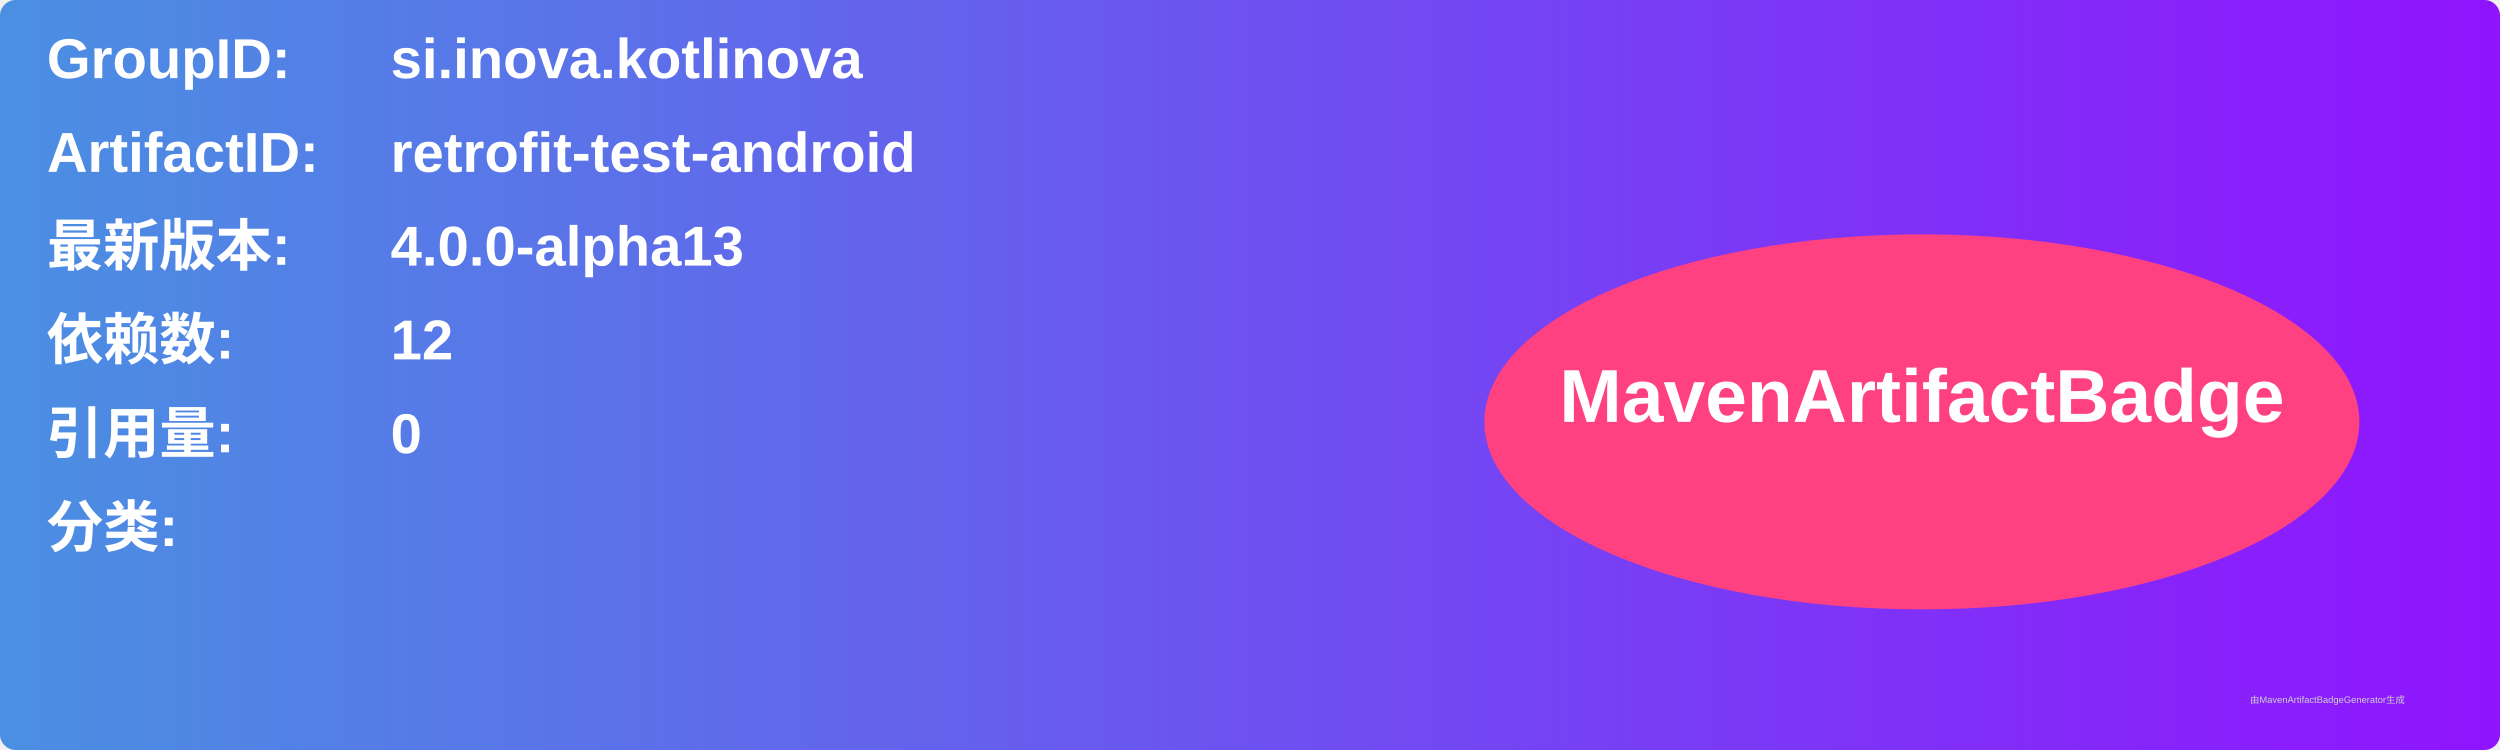
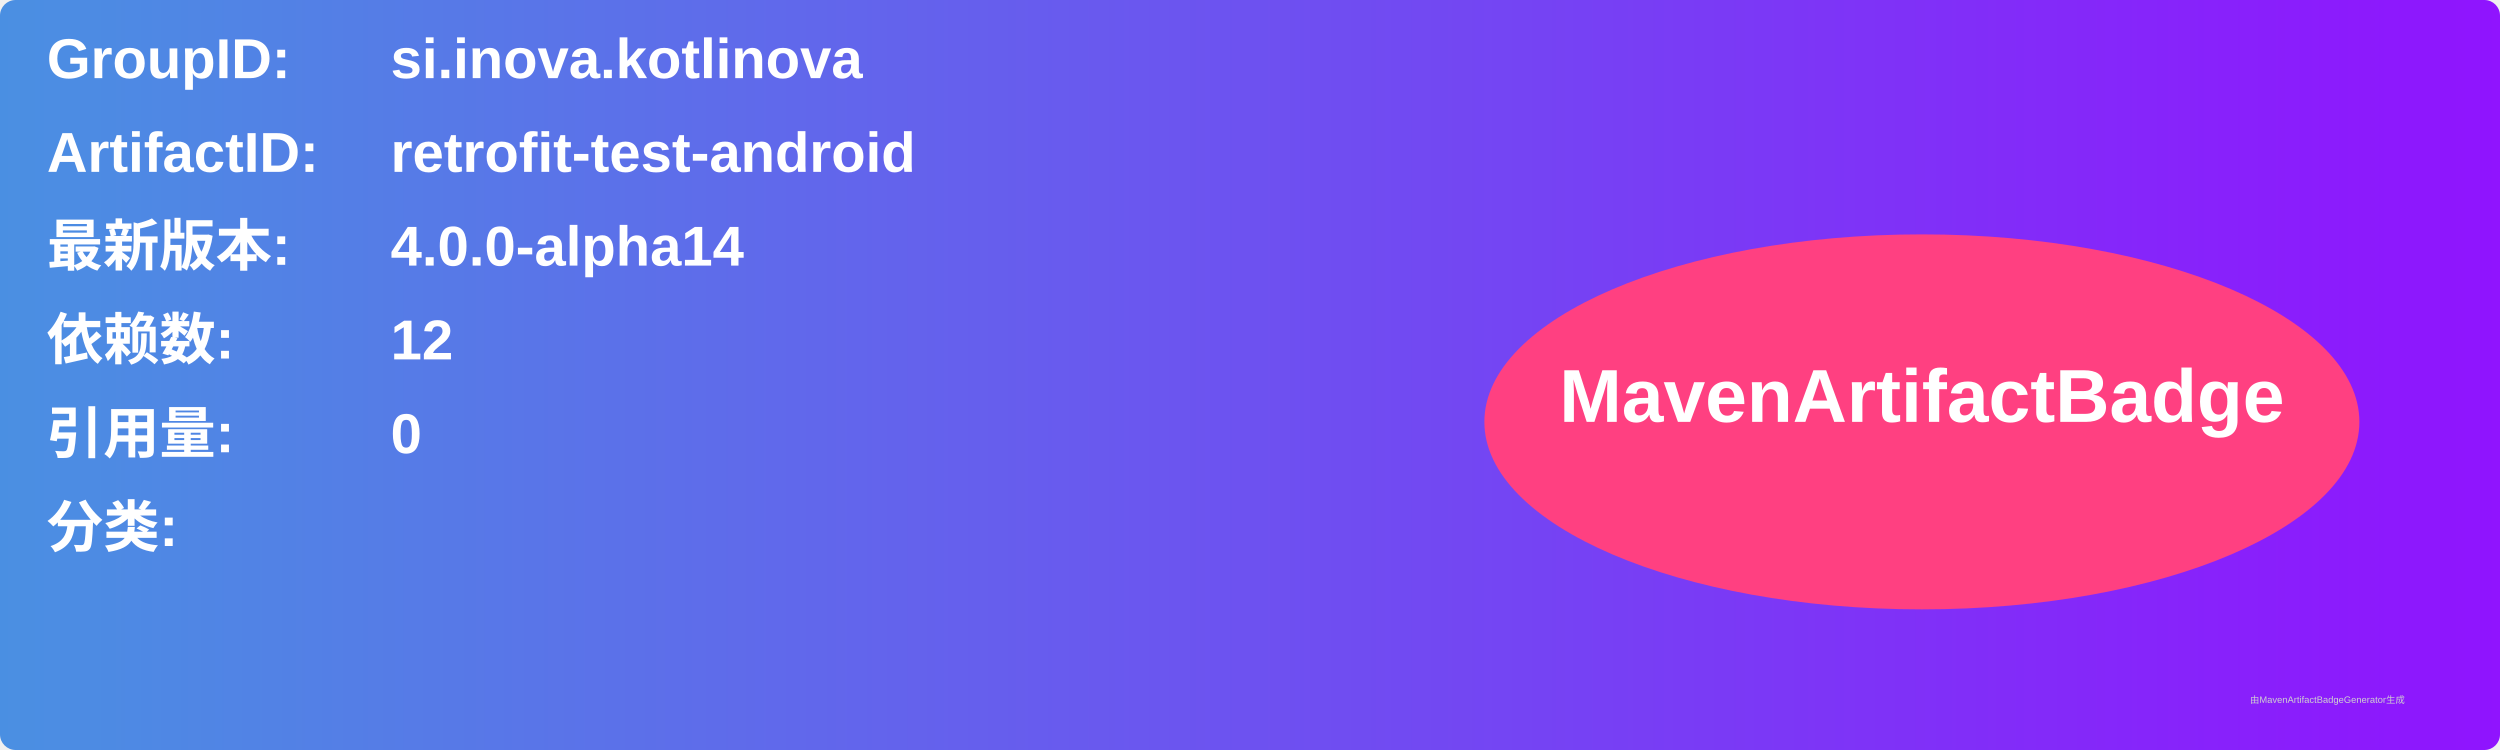
<svg xmlns="http://www.w3.org/2000/svg" width="800" height="240" viewBox="0 0 800 240">
  <linearGradient id="grad" x1="0%" y1="0%" x2="100%" y2="0%">
    <stop offset="0%" stop-color="#4a90e2" />
    <stop offset="100%" stop-color="#9013fe" />
  </linearGradient>
  <rect width="100%" height="100%" rx="5" ry="5" fill="url(#grad)" />
  <g transform="translate(15, 15)">
    <text x="0" y="10" font-family="Arial" font-size="18" fill="white" font-weight="bold" width="260">GroupID:</text>
    <text x="110" y="10" font-family="Arial" font-size="18" fill="white" font-weight="bold" width="460">si.inova.kotlinova</text>
    <text x="0" y="40" font-family="Arial" font-size="18" fill="white" font-weight="bold" width="260">ArtifactID:</text>
    <text x="110" y="40" font-family="Arial" font-size="18" fill="white" font-weight="bold" width="460">retrofit-test-android</text>
    <text x="0" y="70" font-family="Arial" font-size="18" fill="white" font-weight="bold">最新版本:</text>
    <text x="110" y="70" font-family="Arial" font-size="18" fill="white" font-weight="bold">
-       <tspan font-weight="bold">4.0.0-alpha13</tspan>
+       <tspan font-weight="bold">4.0.0-alpha14</tspan>
    </text>
    <text x="0" y="100" font-family="Arial" font-size="18" fill="white" font-weight="bold">依赖数: </text>
    <text x="110" y="100" font-family="Arial" font-size="18" fill="white">
      <tspan font-weight="bold">12</tspan>
    </text>
    <text x="0" y="130" font-family="Arial" font-size="18" fill="white" font-weight="bold">引用量: </text>
    <text x="110" y="130" font-family="Arial" font-size="18" fill="white">
      <tspan font-weight="bold">0</tspan>
    </text>
    <text x="0" y="160" font-family="Arial" font-size="18" fill="white" font-weight="bold">分类:</text>
    <text x="10" y="190" font-family="Arial" font-size="10" fill="white">
      <tspan font-weight="bold" />
    </text>
    <ellipse cx="600" cy="120" rx="140" ry="60" fill="#ff4081" />
    <text x="600" y="120" text-anchor="middle" font-family="Arial" font-size="24" fill="white" font-weight="bold">MavenArtifactBadge</text>
  </g>
  <text x="720" y="225" font-family="Arial" font-size="3" fill="#d0d0d0">由MavenArtifactBadgeGenerator生成</text>
</svg>
